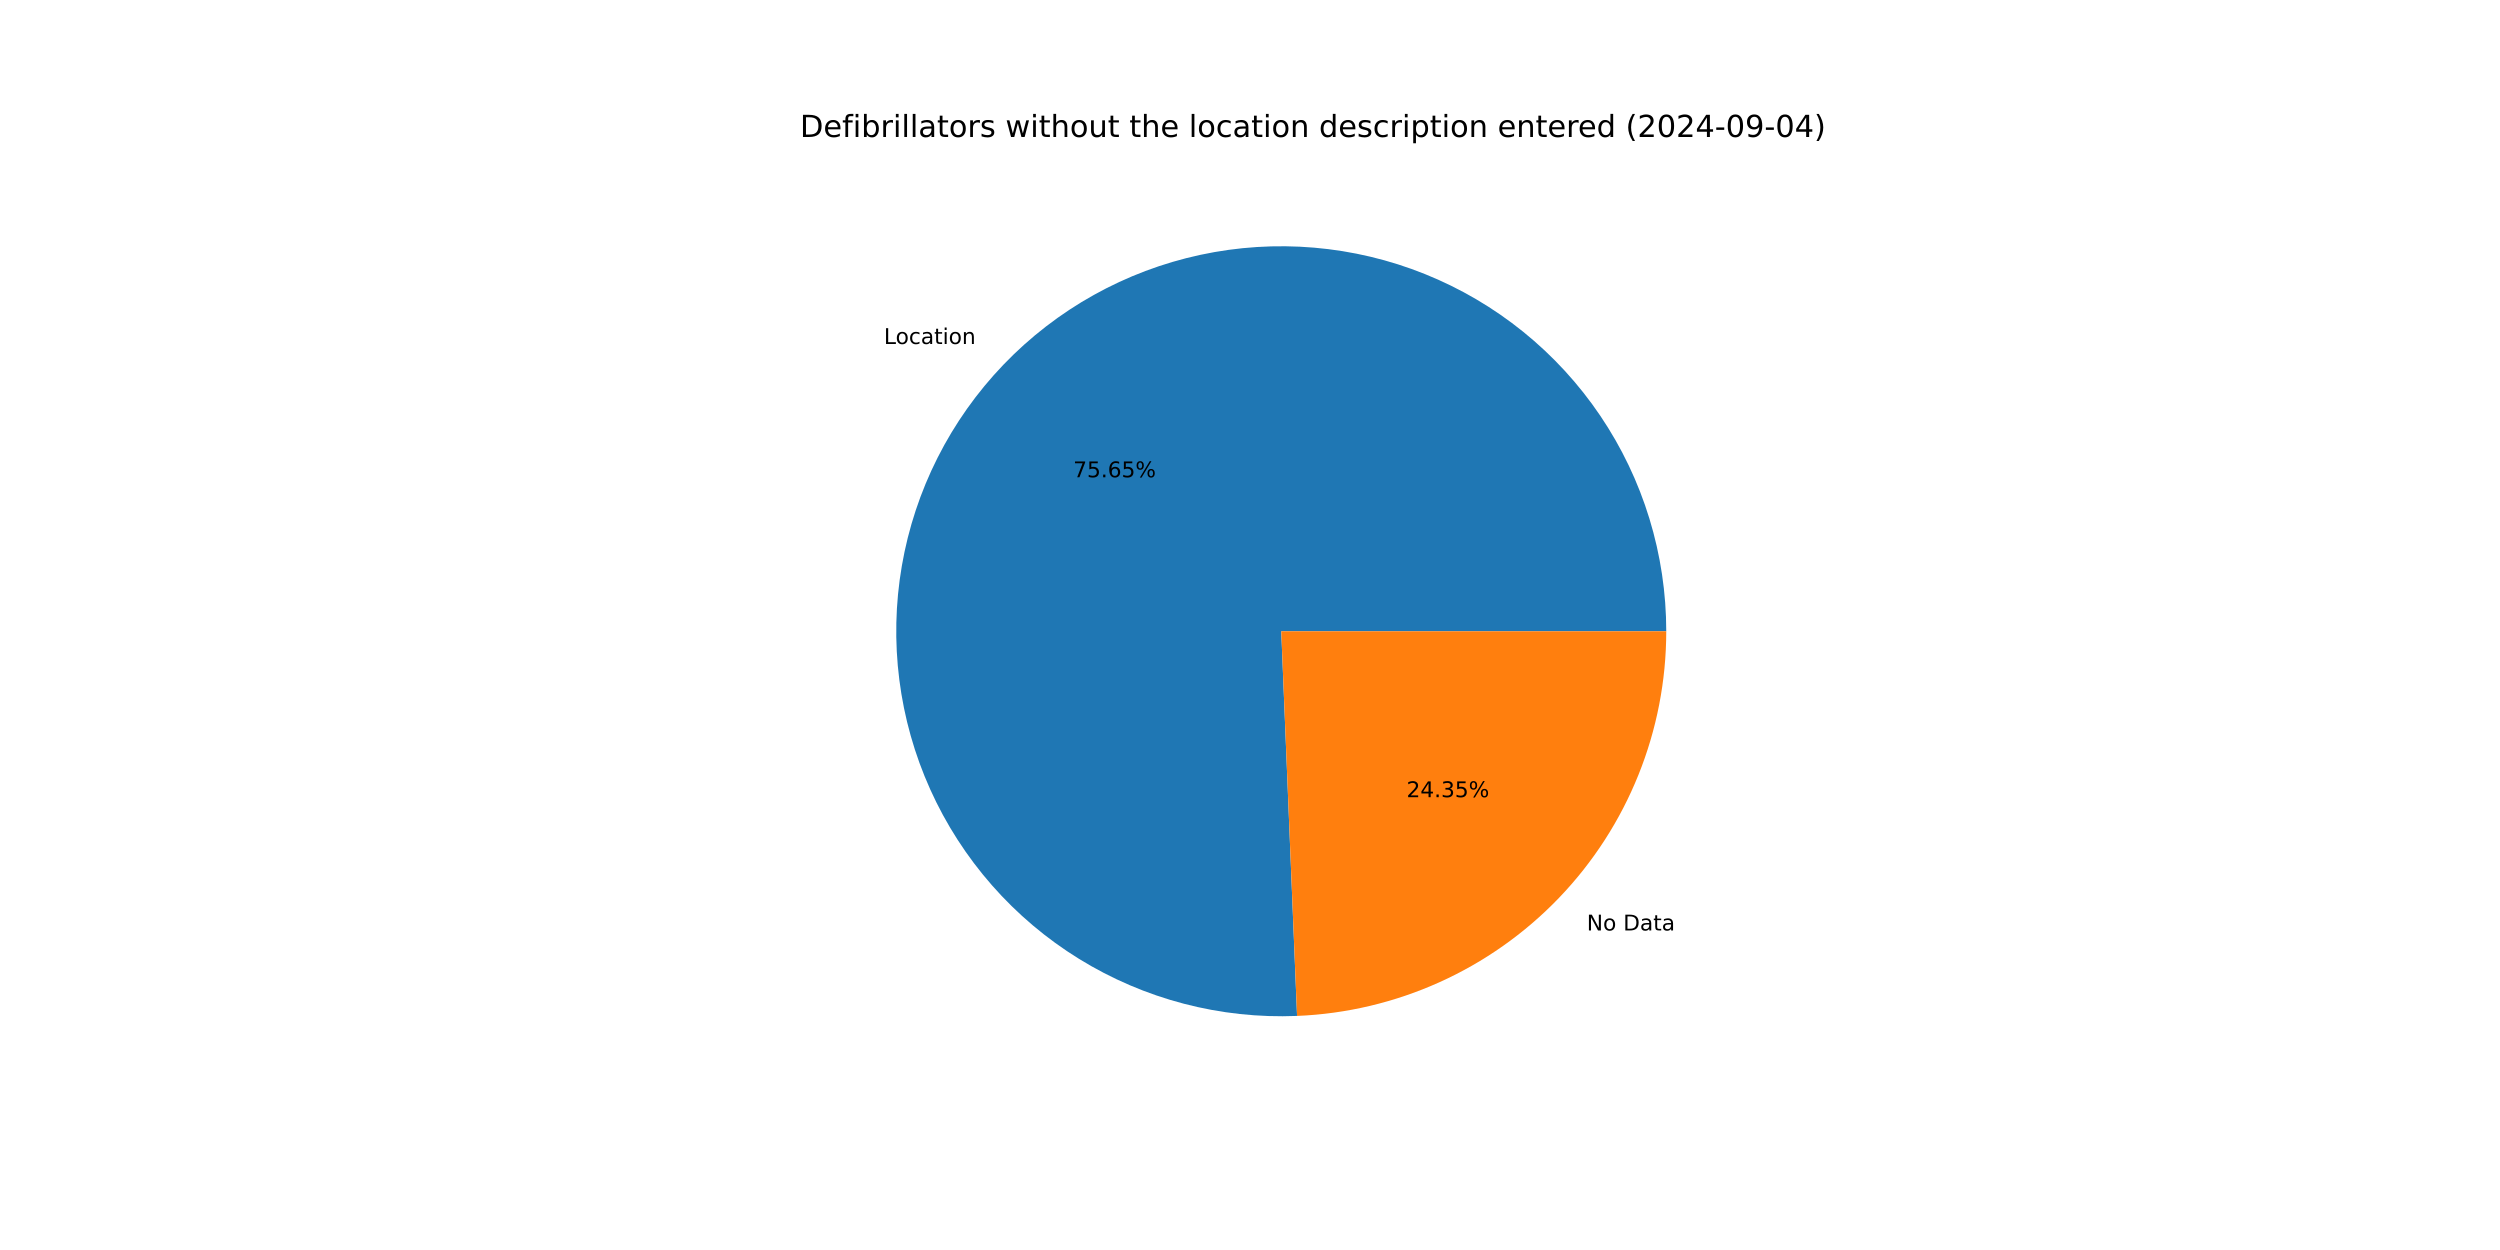
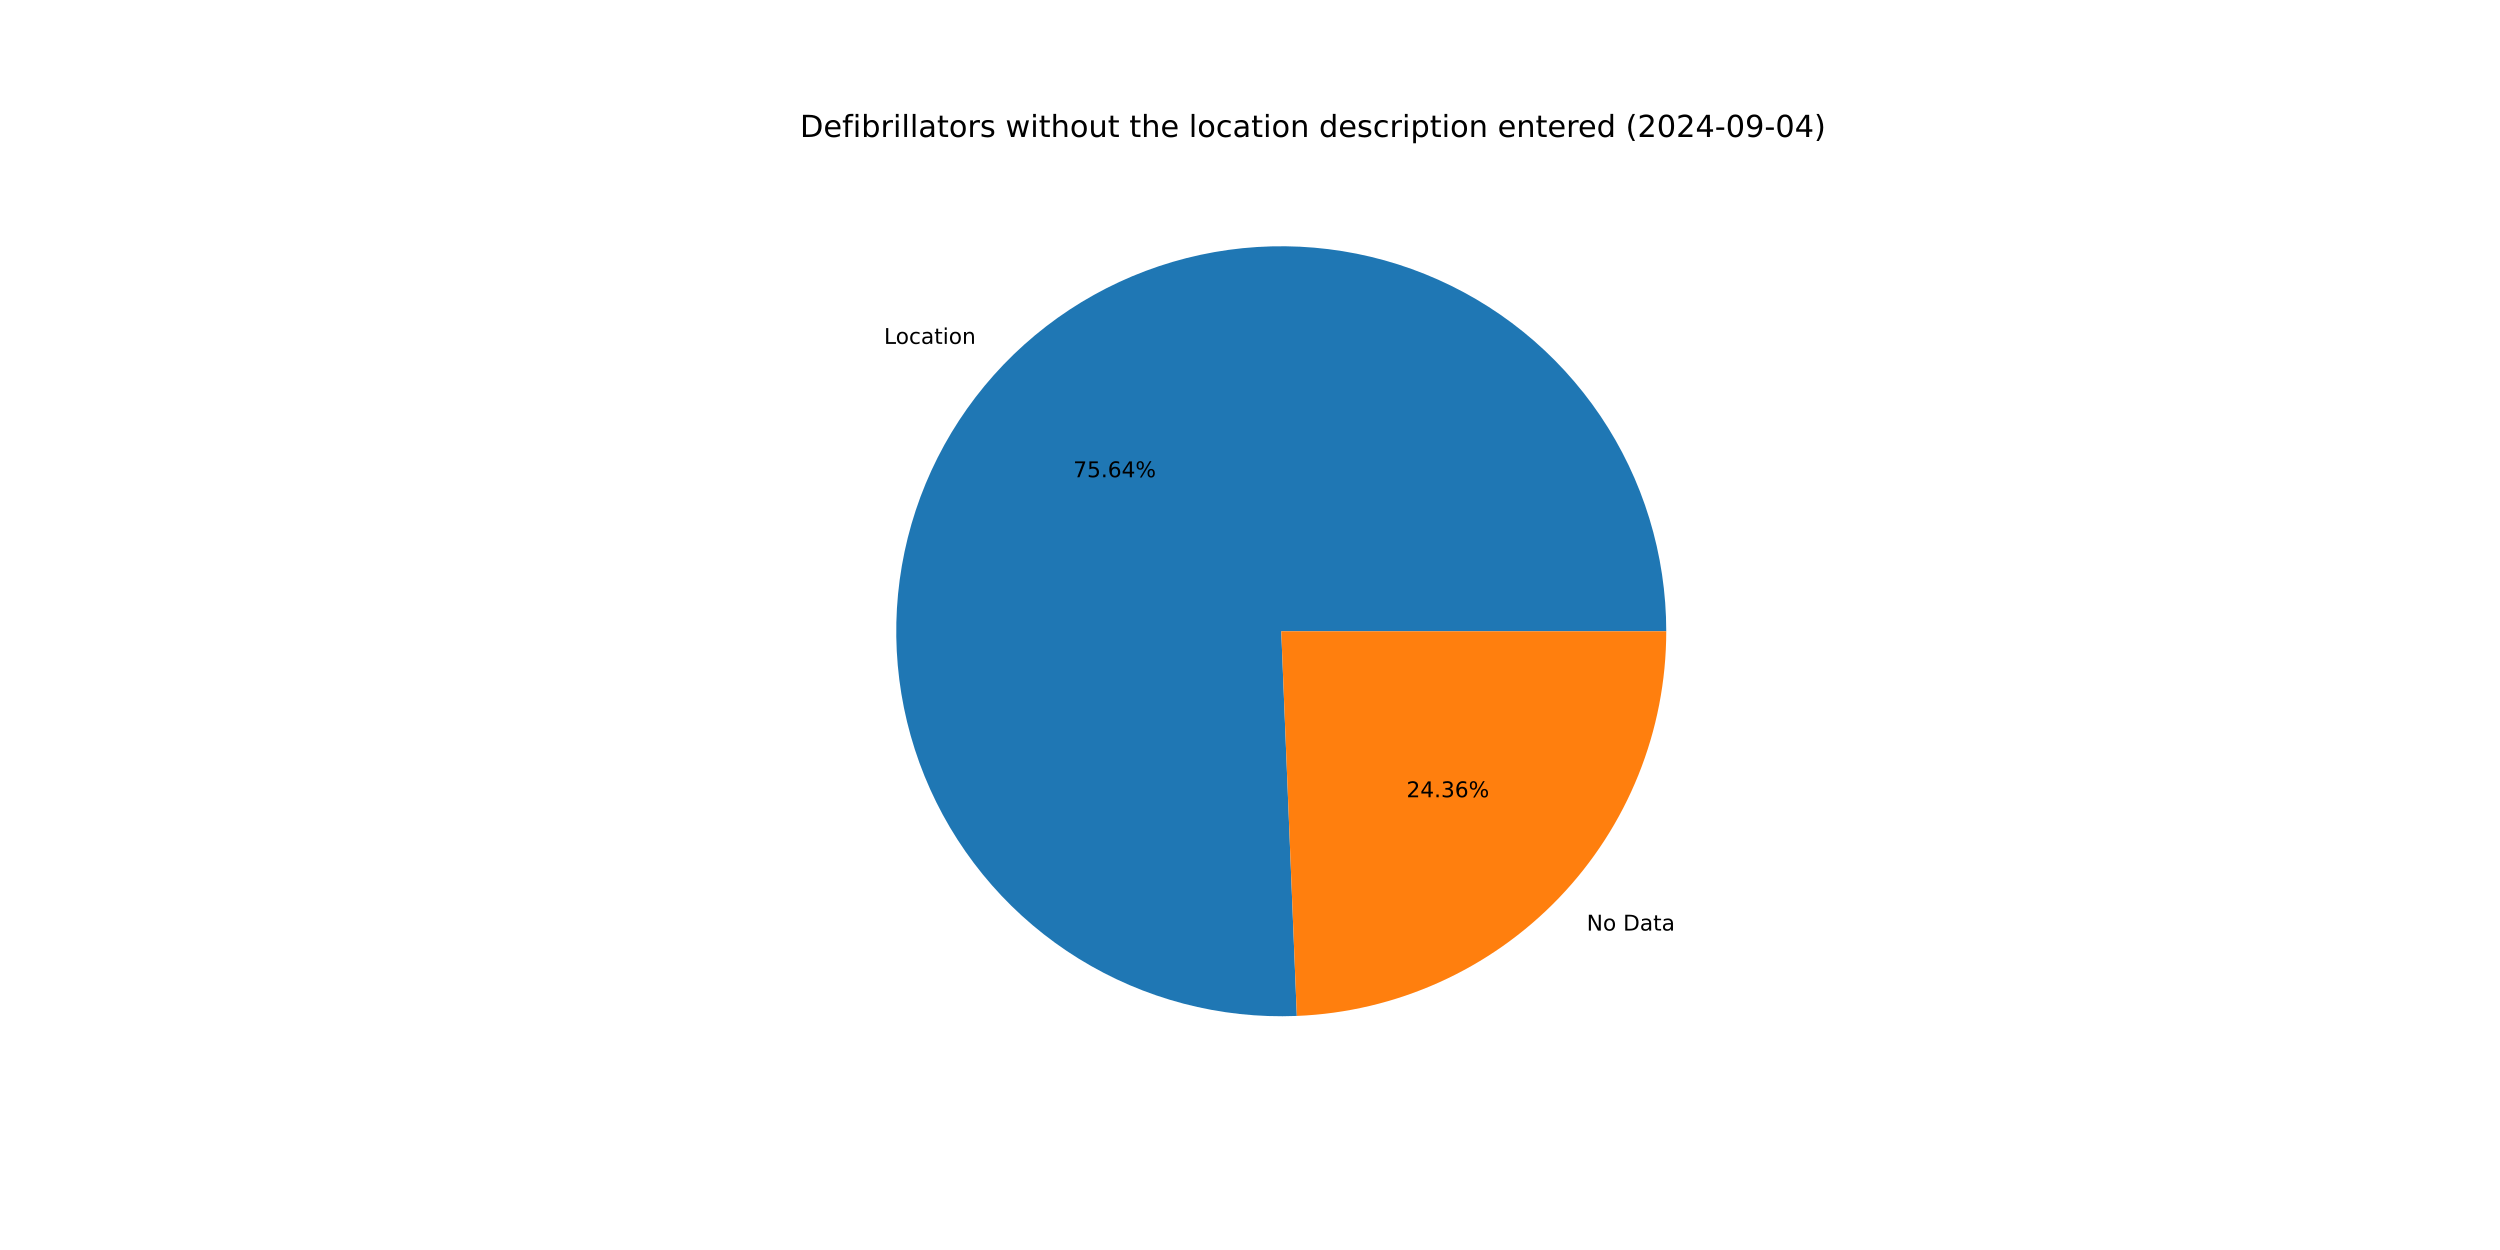
<svg xmlns="http://www.w3.org/2000/svg" xmlns:xlink="http://www.w3.org/1999/xlink" width="1152pt" height="576pt" viewBox="0 0 1152 576" version="1.1">
  <defs>
    <style type="text/css">*{stroke-linejoin: round; stroke-linecap: butt}</style>
  </defs>
  <g id="figure_1">
    <g id="patch_1">
      <path d="M 0 576  L 1152 576  L 1152 0  L 0 0  z " style="fill: #ffffff" />
    </g>
    <g id="axes_1">
      <g id="patch_2">
-         <path d="M 767.808 290.88  C 767.808 273.279 765.189 255.775 760.036 238.946  C 754.884 222.116 747.255 206.146 737.401 191.561  C 727.548 176.977 715.578 163.94 701.887 152.879  C 688.196 141.818 672.934 132.856 656.604 126.288  C 640.275 119.72 623.058 115.618 605.521 114.118  C 587.984 112.617 570.321 113.735 553.114 117.435  C 535.906 121.134 519.344 127.373 503.973 135.948  C 488.601 144.523 474.592 155.337 462.404 168.036  C 450.216 180.735 439.986 195.177 432.05 210.887  C 424.114 226.598 418.559 243.402 415.57 260.747  C 412.58 278.092 412.189 295.786 414.408 313.247  C 416.627 330.708 421.432 347.741 428.665 363.787  C 435.899 379.833 445.48 394.714 457.093 407.94  C 468.707 421.165 482.225 432.589 497.201 441.836  C 512.178 451.082 528.448 458.049 545.475 462.506  C 562.502 466.963 580.099 468.861 597.685 468.138  L 590.4 290.88  z " style="fill: #1f77b4" />
+         <path d="M 767.808 290.88  C 767.808 273.281 765.189 255.78 760.038 238.952  C 754.887 222.124 747.26 206.156 737.409 191.572  C 727.558 176.989 715.591 163.953 701.903 152.892  C 688.214 141.831 672.956 132.868 656.629 126.298  C 640.303 119.728 623.089 115.624 605.555 114.12  C 588.02 112.617 570.359 113.731 553.153 117.426  C 535.946 121.121 519.385 127.356 504.013 135.925  C 488.642 144.495 474.631 155.304 462.441 167.998  C 450.251 180.691 440.018 195.128 432.077 210.834  C 424.136 226.539 418.577 243.339 415.581 260.681  C 412.585 278.023 412.187 295.715 414.398 313.174  C 416.61 330.633 421.407 347.667 428.632 363.714  C 435.857 379.761 445.43 394.645 457.036 407.874  C 468.642 421.104 482.152 432.533 497.122 441.786  C 512.092 451.04 528.355 458.014 545.378 462.48  C 562.401 466.946 579.994 468.855 597.578 468.143  L 590.4 290.88  z " style="fill: #1f77b4" />
      </g>
      <g id="patch_3">
-         <path d="M 597.685 468.138  C 643.421 466.259 686.7 446.749 718.396 413.724  C 750.092 380.698 767.808 336.654 767.808 290.88  L 590.4 290.88  z " style="fill: #ff7f0e" />
+         <path d="M 597.578 468.143  C 643.333 466.29 686.64 446.792 718.359 413.762  C 750.078 380.733 767.808 336.673 767.808 290.88  L 590.4 290.88  z " style="fill: #ff7f0e" />
      </g>
      <g id="matplotlib.axis_1" />
      <g id="matplotlib.axis_2" />
      <g id="text_1">
-         <g transform="translate(407.3074 158.5112) scale(0.1 -0.1)">
+         <g transform="translate(407.3482 158.4687) scale(0.1 -0.1)">
          <defs>
            <path id="DejaVuSans-4c" d="M 628 4666  L 1259 4666  L 1259 531  L 3531 531  L 3531 0  L 628 0  L 628 4666  z " transform="scale(0.015625)" />
            <path id="DejaVuSans-6f" d="M 1959 3097  Q 1497 3097 1228 2736  Q 959 2375 959 1747  Q 959 1119 1226 758  Q 1494 397 1959 397  Q 2419 397 2687 759  Q 2956 1122 2956 1747  Q 2956 2369 2687 2733  Q 2419 3097 1959 3097  z M 1959 3584  Q 2709 3584 3137 3096  Q 3566 2609 3566 1747  Q 3566 888 3137 398  Q 2709 -91 1959 -91  Q 1206 -91 779 398  Q 353 888 353 1747  Q 353 2609 779 3096  Q 1206 3584 1959 3584  z " transform="scale(0.015625)" />
            <path id="DejaVuSans-63" d="M 3122 3366  L 3122 2828  Q 2878 2963 2633 3030  Q 2388 3097 2138 3097  Q 1578 3097 1268 2742  Q 959 2388 959 1747  Q 959 1106 1268 751  Q 1578 397 2138 397  Q 2388 397 2633 464  Q 2878 531 3122 666  L 3122 134  Q 2881 22 2623 -34  Q 2366 -91 2075 -91  Q 1284 -91 818 406  Q 353 903 353 1747  Q 353 2603 823 3093  Q 1294 3584 2113 3584  Q 2378 3584 2631 3529  Q 2884 3475 3122 3366  z " transform="scale(0.015625)" />
            <path id="DejaVuSans-61" d="M 2194 1759  Q 1497 1759 1228 1600  Q 959 1441 959 1056  Q 959 750 1161 570  Q 1363 391 1709 391  Q 2188 391 2477 730  Q 2766 1069 2766 1631  L 2766 1759  L 2194 1759  z M 3341 1997  L 3341 0  L 2766 0  L 2766 531  Q 2569 213 2275 61  Q 1981 -91 1556 -91  Q 1019 -91 701 211  Q 384 513 384 1019  Q 384 1609 779 1909  Q 1175 2209 1959 2209  L 2766 2209  L 2766 2266  Q 2766 2663 2505 2880  Q 2244 3097 1772 3097  Q 1472 3097 1187 3025  Q 903 2953 641 2809  L 641 3341  Q 956 3463 1253 3523  Q 1550 3584 1831 3584  Q 2591 3584 2966 3190  Q 3341 2797 3341 1997  z " transform="scale(0.015625)" />
            <path id="DejaVuSans-74" d="M 1172 4494  L 1172 3500  L 2356 3500  L 2356 3053  L 1172 3053  L 1172 1153  Q 1172 725 1289 603  Q 1406 481 1766 481  L 2356 481  L 2356 0  L 1766 0  Q 1100 0 847 248  Q 594 497 594 1153  L 594 3053  L 172 3053  L 172 3500  L 594 3500  L 594 4494  L 1172 4494  z " transform="scale(0.015625)" />
            <path id="DejaVuSans-69" d="M 603 3500  L 1178 3500  L 1178 0  L 603 0  L 603 3500  z M 603 4863  L 1178 4863  L 1178 4134  L 603 4134  L 603 4863  z " transform="scale(0.015625)" />
            <path id="DejaVuSans-6e" d="M 3513 2113  L 3513 0  L 2938 0  L 2938 2094  Q 2938 2591 2744 2837  Q 2550 3084 2163 3084  Q 1697 3084 1428 2787  Q 1159 2491 1159 1978  L 1159 0  L 581 0  L 581 3500  L 1159 3500  L 1159 2956  Q 1366 3272 1645 3428  Q 1925 3584 2291 3584  Q 2894 3584 3203 3211  Q 3513 2838 3513 2113  z " transform="scale(0.015625)" />
          </defs>
          <use xlink:href="#DejaVuSans-4c" />
          <use xlink:href="#DejaVuSans-6f" x="53.963" />
          <use xlink:href="#DejaVuSans-63" x="115.145" />
          <use xlink:href="#DejaVuSans-61" x="170.125" />
          <use xlink:href="#DejaVuSans-74" x="231.404" />
          <use xlink:href="#DejaVuSans-69" x="270.613" />
          <use xlink:href="#DejaVuSans-6f" x="298.396" />
          <use xlink:href="#DejaVuSans-6e" x="359.578" />
        </g>
      </g>
      <g id="text_2">
-         <g transform="translate(494.5375 219.9331) scale(0.1 -0.1)">
+         <g transform="translate(494.5597 219.9099) scale(0.1 -0.1)">
          <defs>
            <path id="DejaVuSans-37" d="M 525 4666  L 3525 4666  L 3525 4397  L 1831 0  L 1172 0  L 2766 4134  L 525 4134  L 525 4666  z " transform="scale(0.015625)" />
            <path id="DejaVuSans-35" d="M 691 4666  L 3169 4666  L 3169 4134  L 1269 4134  L 1269 2991  Q 1406 3038 1543 3061  Q 1681 3084 1819 3084  Q 2600 3084 3056 2656  Q 3513 2228 3513 1497  Q 3513 744 3044 326  Q 2575 -91 1722 -91  Q 1428 -91 1123 -41  Q 819 9 494 109  L 494 744  Q 775 591 1075 516  Q 1375 441 1709 441  Q 2250 441 2565 725  Q 2881 1009 2881 1497  Q 2881 1984 2565 2268  Q 2250 2553 1709 2553  Q 1456 2553 1204 2497  Q 953 2441 691 2322  L 691 4666  z " transform="scale(0.015625)" />
            <path id="DejaVuSans-2e" d="M 684 794  L 1344 794  L 1344 0  L 684 0  L 684 794  z " transform="scale(0.015625)" />
            <path id="DejaVuSans-36" d="M 2113 2584  Q 1688 2584 1439 2293  Q 1191 2003 1191 1497  Q 1191 994 1439 701  Q 1688 409 2113 409  Q 2538 409 2786 701  Q 3034 994 3034 1497  Q 3034 2003 2786 2293  Q 2538 2584 2113 2584  z M 3366 4563  L 3366 3988  Q 3128 4100 2886 4159  Q 2644 4219 2406 4219  Q 1781 4219 1451 3797  Q 1122 3375 1075 2522  Q 1259 2794 1537 2939  Q 1816 3084 2150 3084  Q 2853 3084 3261 2657  Q 3669 2231 3669 1497  Q 3669 778 3244 343  Q 2819 -91 2113 -91  Q 1303 -91 875 529  Q 447 1150 447 2328  Q 447 3434 972 4092  Q 1497 4750 2381 4750  Q 2619 4750 2861 4703  Q 3103 4656 3366 4563  z " transform="scale(0.015625)" />
+             <path id="DejaVuSans-34" d="M 2419 4116  L 825 1625  L 2419 1625  L 2419 4116  z M 2253 4666  L 3047 4666  L 3047 1625  L 3713 1625  L 3713 1100  L 3047 1100  L 3047 0  L 2419 0  L 2419 1100  L 313 1100  L 313 1709  L 2253 4666  z " transform="scale(0.015625)" />
            <path id="DejaVuSans-25" d="M 4653 2053  Q 4381 2053 4226 1822  Q 4072 1591 4072 1178  Q 4072 772 4226 539  Q 4381 306 4653 306  Q 4919 306 5073 539  Q 5228 772 5228 1178  Q 5228 1588 5073 1820  Q 4919 2053 4653 2053  z M 4653 2450  Q 5147 2450 5437 2106  Q 5728 1763 5728 1178  Q 5728 594 5436 251  Q 5144 -91 4653 -91  Q 4153 -91 3862 251  Q 3572 594 3572 1178  Q 3572 1766 3864 2108  Q 4156 2450 4653 2450  z M 1428 4353  Q 1159 4353 1004 4120  Q 850 3888 850 3481  Q 850 3069 1003 2837  Q 1156 2606 1428 2606  Q 1700 2606 1854 2837  Q 2009 3069 2009 3481  Q 2009 3884 1853 4118  Q 1697 4353 1428 4353  z M 4250 4750  L 4750 4750  L 1831 -91  L 1331 -91  L 4250 4750  z M 1428 4750  Q 1922 4750 2215 4408  Q 2509 4066 2509 3481  Q 2509 2891 2217 2550  Q 1925 2209 1428 2209  Q 931 2209 642 2551  Q 353 2894 353 3481  Q 353 4063 643 4406  Q 934 4750 1428 4750  z " transform="scale(0.015625)" />
          </defs>
          <use xlink:href="#DejaVuSans-37" />
          <use xlink:href="#DejaVuSans-35" x="63.623" />
          <use xlink:href="#DejaVuSans-2e" x="127.246" />
          <use xlink:href="#DejaVuSans-36" x="159.033" />
-           <use xlink:href="#DejaVuSans-35" x="222.656" />
+           <use xlink:href="#DejaVuSans-34" x="222.656" />
          <use xlink:href="#DejaVuSans-25" x="286.279" />
        </g>
      </g>
      <g id="text_3">
-         <g transform="translate(731.1957 428.7676) scale(0.1 -0.1)">
+         <g transform="translate(731.1549 428.8101) scale(0.1 -0.1)">
          <defs>
            <path id="DejaVuSans-4e" d="M 628 4666  L 1478 4666  L 3547 763  L 3547 4666  L 4159 4666  L 4159 0  L 3309 0  L 1241 3903  L 1241 0  L 628 0  L 628 4666  z " transform="scale(0.015625)" />
            <path id="DejaVuSans-20" transform="scale(0.015625)" />
            <path id="DejaVuSans-44" d="M 1259 4147  L 1259 519  L 2022 519  Q 2988 519 3436 956  Q 3884 1394 3884 2338  Q 3884 3275 3436 3711  Q 2988 4147 2022 4147  L 1259 4147  z M 628 4666  L 1925 4666  Q 3281 4666 3915 4102  Q 4550 3538 4550 2338  Q 4550 1131 3912 565  Q 3275 0 1925 0  L 628 0  L 628 4666  z " transform="scale(0.015625)" />
          </defs>
          <use xlink:href="#DejaVuSans-4e" />
          <use xlink:href="#DejaVuSans-6f" x="74.805" />
          <use xlink:href="#DejaVuSans-20" x="135.986" />
          <use xlink:href="#DejaVuSans-44" x="167.773" />
          <use xlink:href="#DejaVuSans-61" x="244.775" />
          <use xlink:href="#DejaVuSans-74" x="306.055" />
          <use xlink:href="#DejaVuSans-61" x="345.264" />
        </g>
      </g>
      <g id="text_4">
-         <g transform="translate(648.1328 367.3457) scale(0.1 -0.1)">
+         <g transform="translate(648.1106 367.3688) scale(0.1 -0.1)">
          <defs>
            <path id="DejaVuSans-32" d="M 1228 531  L 3431 531  L 3431 0  L 469 0  L 469 531  Q 828 903 1448 1529  Q 2069 2156 2228 2338  Q 2531 2678 2651 2914  Q 2772 3150 2772 3378  Q 2772 3750 2511 3984  Q 2250 4219 1831 4219  Q 1534 4219 1204 4116  Q 875 4013 500 3803  L 500 4441  Q 881 4594 1212 4672  Q 1544 4750 1819 4750  Q 2544 4750 2975 4387  Q 3406 4025 3406 3419  Q 3406 3131 3298 2873  Q 3191 2616 2906 2266  Q 2828 2175 2409 1742  Q 1991 1309 1228 531  z " transform="scale(0.015625)" />
-             <path id="DejaVuSans-34" d="M 2419 4116  L 825 1625  L 2419 1625  L 2419 4116  z M 2253 4666  L 3047 4666  L 3047 1625  L 3713 1625  L 3713 1100  L 3047 1100  L 3047 0  L 2419 0  L 2419 1100  L 313 1100  L 313 1709  L 2253 4666  z " transform="scale(0.015625)" />
            <path id="DejaVuSans-33" d="M 2597 2516  Q 3050 2419 3304 2112  Q 3559 1806 3559 1356  Q 3559 666 3084 287  Q 2609 -91 1734 -91  Q 1441 -91 1130 -33  Q 819 25 488 141  L 488 750  Q 750 597 1062 519  Q 1375 441 1716 441  Q 2309 441 2620 675  Q 2931 909 2931 1356  Q 2931 1769 2642 2001  Q 2353 2234 1838 2234  L 1294 2234  L 1294 2753  L 1863 2753  Q 2328 2753 2575 2939  Q 2822 3125 2822 3475  Q 2822 3834 2567 4026  Q 2313 4219 1838 4219  Q 1578 4219 1281 4162  Q 984 4106 628 3988  L 628 4550  Q 988 4650 1302 4700  Q 1616 4750 1894 4750  Q 2613 4750 3031 4423  Q 3450 4097 3450 3541  Q 3450 3153 3228 2886  Q 3006 2619 2597 2516  z " transform="scale(0.015625)" />
          </defs>
          <use xlink:href="#DejaVuSans-32" />
          <use xlink:href="#DejaVuSans-34" x="63.623" />
          <use xlink:href="#DejaVuSans-2e" x="127.246" />
          <use xlink:href="#DejaVuSans-33" x="159.033" />
-           <use xlink:href="#DejaVuSans-35" x="222.656" />
+           <use xlink:href="#DejaVuSans-36" x="222.656" />
          <use xlink:href="#DejaVuSans-25" x="286.279" />
        </g>
      </g>
      <g id="text_5">
        <g transform="translate(368.64 63.12) scale(0.14 -0.14)">
          <defs>
            <path id="DejaVuSans-65" d="M 3597 1894  L 3597 1613  L 953 1613  Q 991 1019 1311 708  Q 1631 397 2203 397  Q 2534 397 2845 478  Q 3156 559 3463 722  L 3463 178  Q 3153 47 2828 -22  Q 2503 -91 2169 -91  Q 1331 -91 842 396  Q 353 884 353 1716  Q 353 2575 817 3079  Q 1281 3584 2069 3584  Q 2775 3584 3186 3129  Q 3597 2675 3597 1894  z M 3022 2063  Q 3016 2534 2758 2815  Q 2500 3097 2075 3097  Q 1594 3097 1305 2825  Q 1016 2553 972 2059  L 3022 2063  z " transform="scale(0.015625)" />
            <path id="DejaVuSans-66" d="M 2375 4863  L 2375 4384  L 1825 4384  Q 1516 4384 1395 4259  Q 1275 4134 1275 3809  L 1275 3500  L 2222 3500  L 2222 3053  L 1275 3053  L 1275 0  L 697 0  L 697 3053  L 147 3053  L 147 3500  L 697 3500  L 697 3744  Q 697 4328 969 4595  Q 1241 4863 1831 4863  L 2375 4863  z " transform="scale(0.015625)" />
            <path id="DejaVuSans-62" d="M 3116 1747  Q 3116 2381 2855 2742  Q 2594 3103 2138 3103  Q 1681 3103 1420 2742  Q 1159 2381 1159 1747  Q 1159 1113 1420 752  Q 1681 391 2138 391  Q 2594 391 2855 752  Q 3116 1113 3116 1747  z M 1159 2969  Q 1341 3281 1617 3432  Q 1894 3584 2278 3584  Q 2916 3584 3314 3078  Q 3713 2572 3713 1747  Q 3713 922 3314 415  Q 2916 -91 2278 -91  Q 1894 -91 1617 61  Q 1341 213 1159 525  L 1159 0  L 581 0  L 581 4863  L 1159 4863  L 1159 2969  z " transform="scale(0.015625)" />
            <path id="DejaVuSans-72" d="M 2631 2963  Q 2534 3019 2420 3045  Q 2306 3072 2169 3072  Q 1681 3072 1420 2755  Q 1159 2438 1159 1844  L 1159 0  L 581 0  L 581 3500  L 1159 3500  L 1159 2956  Q 1341 3275 1631 3429  Q 1922 3584 2338 3584  Q 2397 3584 2469 3576  Q 2541 3569 2628 3553  L 2631 2963  z " transform="scale(0.015625)" />
            <path id="DejaVuSans-6c" d="M 603 4863  L 1178 4863  L 1178 0  L 603 0  L 603 4863  z " transform="scale(0.015625)" />
            <path id="DejaVuSans-73" d="M 2834 3397  L 2834 2853  Q 2591 2978 2328 3040  Q 2066 3103 1784 3103  Q 1356 3103 1142 2972  Q 928 2841 928 2578  Q 928 2378 1081 2264  Q 1234 2150 1697 2047  L 1894 2003  Q 2506 1872 2764 1633  Q 3022 1394 3022 966  Q 3022 478 2636 193  Q 2250 -91 1575 -91  Q 1294 -91 989 -36  Q 684 19 347 128  L 347 722  Q 666 556 975 473  Q 1284 391 1588 391  Q 1994 391 2212 530  Q 2431 669 2431 922  Q 2431 1156 2273 1281  Q 2116 1406 1581 1522  L 1381 1569  Q 847 1681 609 1914  Q 372 2147 372 2553  Q 372 3047 722 3315  Q 1072 3584 1716 3584  Q 2034 3584 2315 3537  Q 2597 3491 2834 3397  z " transform="scale(0.015625)" />
            <path id="DejaVuSans-77" d="M 269 3500  L 844 3500  L 1563 769  L 2278 3500  L 2956 3500  L 3675 769  L 4391 3500  L 4966 3500  L 4050 0  L 3372 0  L 2619 2869  L 1863 0  L 1184 0  L 269 3500  z " transform="scale(0.015625)" />
            <path id="DejaVuSans-68" d="M 3513 2113  L 3513 0  L 2938 0  L 2938 2094  Q 2938 2591 2744 2837  Q 2550 3084 2163 3084  Q 1697 3084 1428 2787  Q 1159 2491 1159 1978  L 1159 0  L 581 0  L 581 4863  L 1159 4863  L 1159 2956  Q 1366 3272 1645 3428  Q 1925 3584 2291 3584  Q 2894 3584 3203 3211  Q 3513 2838 3513 2113  z " transform="scale(0.015625)" />
            <path id="DejaVuSans-75" d="M 544 1381  L 544 3500  L 1119 3500  L 1119 1403  Q 1119 906 1312 657  Q 1506 409 1894 409  Q 2359 409 2629 706  Q 2900 1003 2900 1516  L 2900 3500  L 3475 3500  L 3475 0  L 2900 0  L 2900 538  Q 2691 219 2414 64  Q 2138 -91 1772 -91  Q 1169 -91 856 284  Q 544 659 544 1381  z M 1991 3584  L 1991 3584  z " transform="scale(0.015625)" />
            <path id="DejaVuSans-64" d="M 2906 2969  L 2906 4863  L 3481 4863  L 3481 0  L 2906 0  L 2906 525  Q 2725 213 2448 61  Q 2172 -91 1784 -91  Q 1150 -91 751 415  Q 353 922 353 1747  Q 353 2572 751 3078  Q 1150 3584 1784 3584  Q 2172 3584 2448 3432  Q 2725 3281 2906 2969  z M 947 1747  Q 947 1113 1208 752  Q 1469 391 1925 391  Q 2381 391 2643 752  Q 2906 1113 2906 1747  Q 2906 2381 2643 2742  Q 2381 3103 1925 3103  Q 1469 3103 1208 2742  Q 947 2381 947 1747  z " transform="scale(0.015625)" />
            <path id="DejaVuSans-70" d="M 1159 525  L 1159 -1331  L 581 -1331  L 581 3500  L 1159 3500  L 1159 2969  Q 1341 3281 1617 3432  Q 1894 3584 2278 3584  Q 2916 3584 3314 3078  Q 3713 2572 3713 1747  Q 3713 922 3314 415  Q 2916 -91 2278 -91  Q 1894 -91 1617 61  Q 1341 213 1159 525  z M 3116 1747  Q 3116 2381 2855 2742  Q 2594 3103 2138 3103  Q 1681 3103 1420 2742  Q 1159 2381 1159 1747  Q 1159 1113 1420 752  Q 1681 391 2138 391  Q 2594 391 2855 752  Q 3116 1113 3116 1747  z " transform="scale(0.015625)" />
            <path id="DejaVuSans-28" d="M 1984 4856  Q 1566 4138 1362 3434  Q 1159 2731 1159 2009  Q 1159 1288 1364 580  Q 1569 -128 1984 -844  L 1484 -844  Q 1016 -109 783 600  Q 550 1309 550 2009  Q 550 2706 781 3412  Q 1013 4119 1484 4856  L 1984 4856  z " transform="scale(0.015625)" />
            <path id="DejaVuSans-30" d="M 2034 4250  Q 1547 4250 1301 3770  Q 1056 3291 1056 2328  Q 1056 1369 1301 889  Q 1547 409 2034 409  Q 2525 409 2770 889  Q 3016 1369 3016 2328  Q 3016 3291 2770 3770  Q 2525 4250 2034 4250  z M 2034 4750  Q 2819 4750 3233 4129  Q 3647 3509 3647 2328  Q 3647 1150 3233 529  Q 2819 -91 2034 -91  Q 1250 -91 836 529  Q 422 1150 422 2328  Q 422 3509 836 4129  Q 1250 4750 2034 4750  z " transform="scale(0.015625)" />
            <path id="DejaVuSans-2d" d="M 313 2009  L 1997 2009  L 1997 1497  L 313 1497  L 313 2009  z " transform="scale(0.015625)" />
            <path id="DejaVuSans-39" d="M 703 97  L 703 672  Q 941 559 1184 500  Q 1428 441 1663 441  Q 2288 441 2617 861  Q 2947 1281 2994 2138  Q 2813 1869 2534 1725  Q 2256 1581 1919 1581  Q 1219 1581 811 2004  Q 403 2428 403 3163  Q 403 3881 828 4315  Q 1253 4750 1959 4750  Q 2769 4750 3195 4129  Q 3622 3509 3622 2328  Q 3622 1225 3098 567  Q 2575 -91 1691 -91  Q 1453 -91 1209 -44  Q 966 3 703 97  z M 1959 2075  Q 2384 2075 2632 2365  Q 2881 2656 2881 3163  Q 2881 3666 2632 3958  Q 2384 4250 1959 4250  Q 1534 4250 1286 3958  Q 1038 3666 1038 3163  Q 1038 2656 1286 2365  Q 1534 2075 1959 2075  z " transform="scale(0.015625)" />
            <path id="DejaVuSans-29" d="M 513 4856  L 1013 4856  Q 1481 4119 1714 3412  Q 1947 2706 1947 2009  Q 1947 1309 1714 600  Q 1481 -109 1013 -844  L 513 -844  Q 928 -128 1133 580  Q 1338 1288 1338 2009  Q 1338 2731 1133 3434  Q 928 4138 513 4856  z " transform="scale(0.015625)" />
          </defs>
          <use xlink:href="#DejaVuSans-44" />
          <use xlink:href="#DejaVuSans-65" x="77.002" />
          <use xlink:href="#DejaVuSans-66" x="138.525" />
          <use xlink:href="#DejaVuSans-69" x="173.73" />
          <use xlink:href="#DejaVuSans-62" x="201.514" />
          <use xlink:href="#DejaVuSans-72" x="264.99" />
          <use xlink:href="#DejaVuSans-69" x="306.104" />
          <use xlink:href="#DejaVuSans-6c" x="333.887" />
          <use xlink:href="#DejaVuSans-6c" x="361.67" />
          <use xlink:href="#DejaVuSans-61" x="389.453" />
          <use xlink:href="#DejaVuSans-74" x="450.732" />
          <use xlink:href="#DejaVuSans-6f" x="489.941" />
          <use xlink:href="#DejaVuSans-72" x="551.123" />
          <use xlink:href="#DejaVuSans-73" x="592.236" />
          <use xlink:href="#DejaVuSans-20" x="644.336" />
          <use xlink:href="#DejaVuSans-77" x="676.123" />
          <use xlink:href="#DejaVuSans-69" x="757.91" />
          <use xlink:href="#DejaVuSans-74" x="785.693" />
          <use xlink:href="#DejaVuSans-68" x="824.902" />
          <use xlink:href="#DejaVuSans-6f" x="888.281" />
          <use xlink:href="#DejaVuSans-75" x="949.463" />
          <use xlink:href="#DejaVuSans-74" x="1012.842" />
          <use xlink:href="#DejaVuSans-20" x="1052.051" />
          <use xlink:href="#DejaVuSans-74" x="1083.838" />
          <use xlink:href="#DejaVuSans-68" x="1123.047" />
          <use xlink:href="#DejaVuSans-65" x="1186.426" />
          <use xlink:href="#DejaVuSans-20" x="1247.949" />
          <use xlink:href="#DejaVuSans-6c" x="1279.736" />
          <use xlink:href="#DejaVuSans-6f" x="1307.52" />
          <use xlink:href="#DejaVuSans-63" x="1368.701" />
          <use xlink:href="#DejaVuSans-61" x="1423.682" />
          <use xlink:href="#DejaVuSans-74" x="1484.961" />
          <use xlink:href="#DejaVuSans-69" x="1524.17" />
          <use xlink:href="#DejaVuSans-6f" x="1551.953" />
          <use xlink:href="#DejaVuSans-6e" x="1613.135" />
          <use xlink:href="#DejaVuSans-20" x="1676.514" />
          <use xlink:href="#DejaVuSans-64" x="1708.301" />
          <use xlink:href="#DejaVuSans-65" x="1771.777" />
          <use xlink:href="#DejaVuSans-73" x="1833.301" />
          <use xlink:href="#DejaVuSans-63" x="1885.4" />
          <use xlink:href="#DejaVuSans-72" x="1940.381" />
          <use xlink:href="#DejaVuSans-69" x="1981.494" />
          <use xlink:href="#DejaVuSans-70" x="2009.277" />
          <use xlink:href="#DejaVuSans-74" x="2072.754" />
          <use xlink:href="#DejaVuSans-69" x="2111.963" />
          <use xlink:href="#DejaVuSans-6f" x="2139.746" />
          <use xlink:href="#DejaVuSans-6e" x="2200.928" />
          <use xlink:href="#DejaVuSans-20" x="2264.307" />
          <use xlink:href="#DejaVuSans-65" x="2296.094" />
          <use xlink:href="#DejaVuSans-6e" x="2357.617" />
          <use xlink:href="#DejaVuSans-74" x="2420.996" />
          <use xlink:href="#DejaVuSans-65" x="2460.205" />
          <use xlink:href="#DejaVuSans-72" x="2521.729" />
          <use xlink:href="#DejaVuSans-65" x="2560.592" />
          <use xlink:href="#DejaVuSans-64" x="2622.115" />
          <use xlink:href="#DejaVuSans-20" x="2685.592" />
          <use xlink:href="#DejaVuSans-28" x="2717.379" />
          <use xlink:href="#DejaVuSans-32" x="2756.393" />
          <use xlink:href="#DejaVuSans-30" x="2820.016" />
          <use xlink:href="#DejaVuSans-32" x="2883.639" />
          <use xlink:href="#DejaVuSans-34" x="2947.262" />
          <use xlink:href="#DejaVuSans-2d" x="3010.885" />
          <use xlink:href="#DejaVuSans-30" x="3046.969" />
          <use xlink:href="#DejaVuSans-39" x="3110.592" />
          <use xlink:href="#DejaVuSans-2d" x="3174.215" />
          <use xlink:href="#DejaVuSans-30" x="3210.299" />
          <use xlink:href="#DejaVuSans-34" x="3273.922" />
          <use xlink:href="#DejaVuSans-29" x="3337.545" />
        </g>
      </g>
    </g>
  </g>
</svg>
